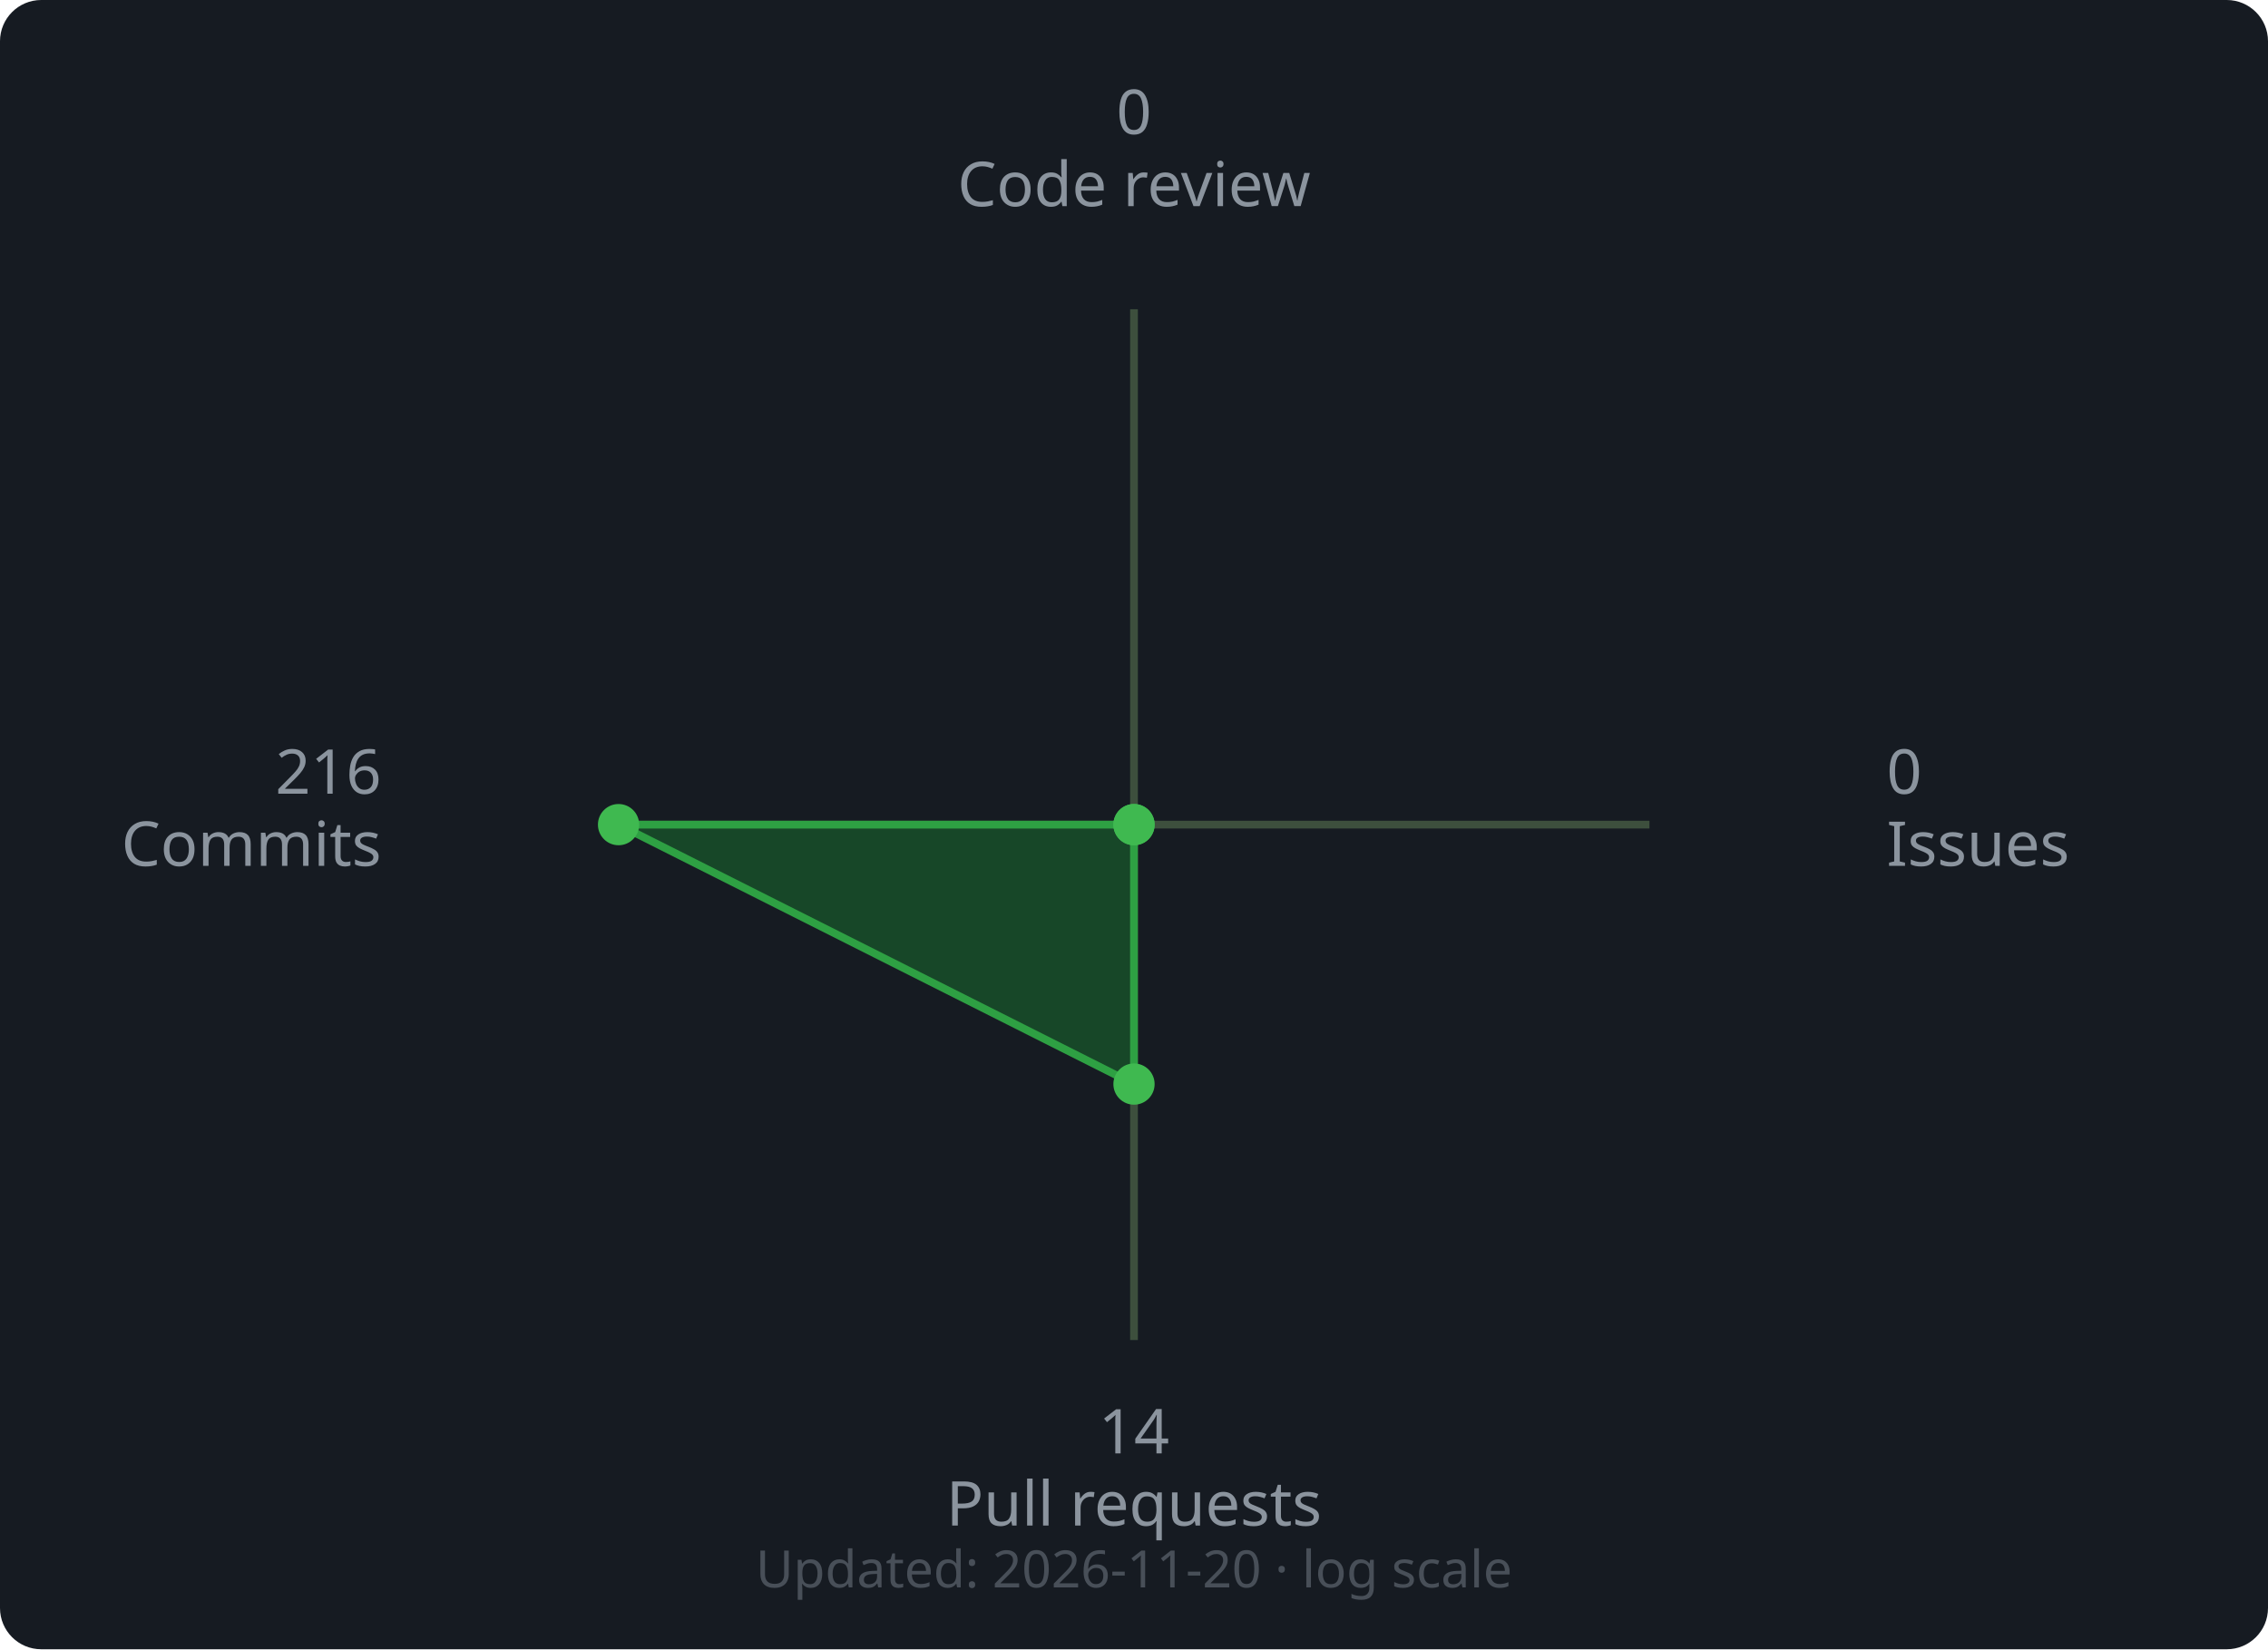
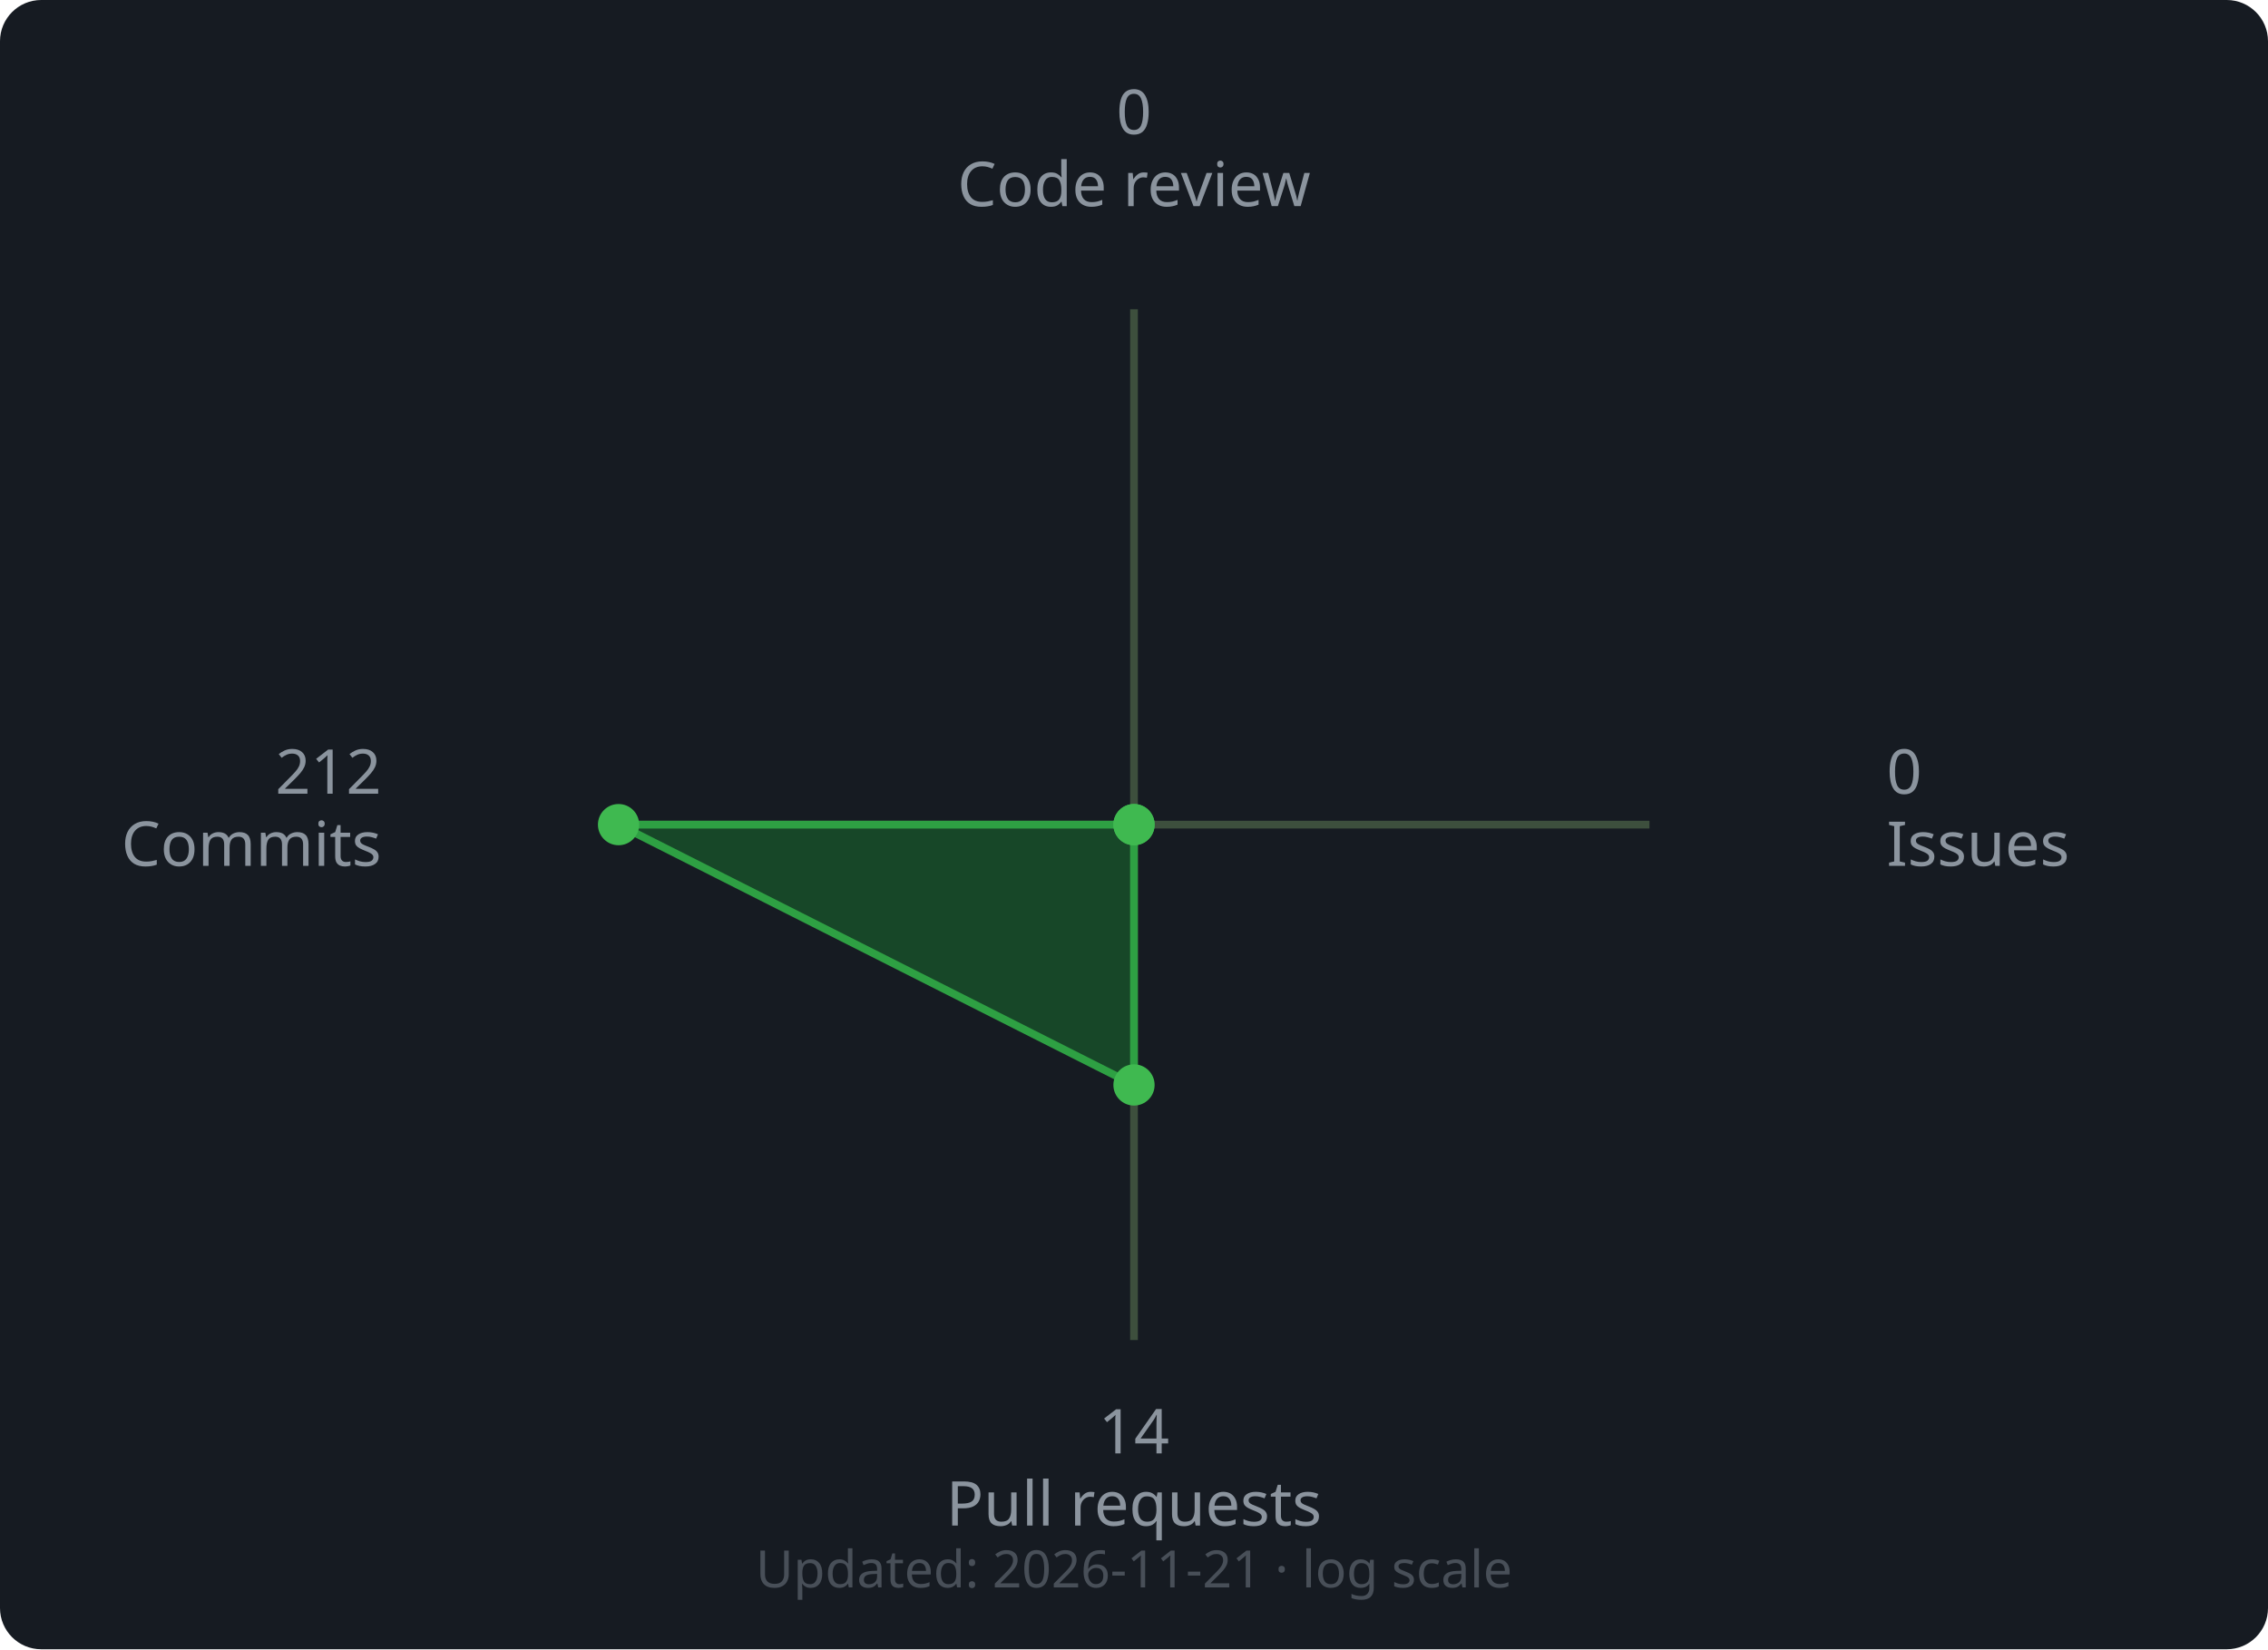
<svg xmlns="http://www.w3.org/2000/svg" width="440" height="320" viewBox="0 0 440 320">
  <rect width="440" height="320" rx="8" fill="#161b22" />
  <line x1="220" y1="160" x2="220.0" y2="60.0" stroke="#3d4f3d" stroke-width="1.5" />
  <line x1="220" y1="160" x2="320.0" y2="160.0" stroke="#3d4f3d" stroke-width="1.5" />
  <line x1="220" y1="160" x2="220.0" y2="260.0" stroke="#3d4f3d" stroke-width="1.5" />
  <line x1="220" y1="160" x2="120.0" y2="160.0" stroke="#3d4f3d" stroke-width="1.5" />
-   <polygon points="220.0,160.0 220.0,160.0 220.0,210.34 120.0,160.0" fill="#196c2e" fill-opacity="0.55" stroke="#2ea043" stroke-width="1.5" />
+   <polygon points="220.0,160.0 220.0,160.0 220.0,210.51 120.0,160.0" fill="#196c2e" fill-opacity="0.55" stroke="#2ea043" stroke-width="1.5" />
  <circle cx="220.0" cy="160.0" r="4" fill="#3fb950" />
  <circle cx="220.0" cy="160.0" r="4" fill="#3fb950" />
-   <circle cx="220.0" cy="210.34" r="4" fill="#3fb950" />
+   <circle cx="220.0" cy="210.51" r="4" fill="#3fb950" />
  <circle cx="120.0" cy="160.0" r="4" fill="#3fb950" />
  <text x="220.0" y="26.0" text-anchor="middle" font-family="sans-serif" font-size="12" fill="#8b949e">0</text>
  <text x="220.0" y="40.0" text-anchor="middle" font-family="sans-serif" font-size="12" fill="#8b949e">Code review</text>
  <text x="366.0" y="154.0" text-anchor="start" font-family="sans-serif" font-size="12" fill="#8b949e">0</text>
  <text x="366.0" y="168.0" text-anchor="start" font-family="sans-serif" font-size="12" fill="#8b949e">Issues</text>
  <text x="220.0" y="282.0" text-anchor="middle" font-family="sans-serif" font-size="12" fill="#8b949e">14</text>
  <text x="220.0" y="296.0" text-anchor="middle" font-family="sans-serif" font-size="12" fill="#8b949e">Pull requests</text>
-   <text x="74.0" y="154.0" text-anchor="end" font-family="sans-serif" font-size="12" fill="#8b949e">216</text>
+   <text x="74.0" y="154.0" text-anchor="end" font-family="sans-serif" font-size="12" fill="#8b949e">212</text>
  <text x="74.0" y="168.0" text-anchor="end" font-family="sans-serif" font-size="12" fill="#8b949e">Commits</text>
  <text x="220" y="308" text-anchor="middle" font-family="sans-serif" font-size="10" fill="#484f58">
-     Updated: 2026-11-20 · log scale
+     Updated: 2026-11-21 · log scale
  </text>
</svg>
